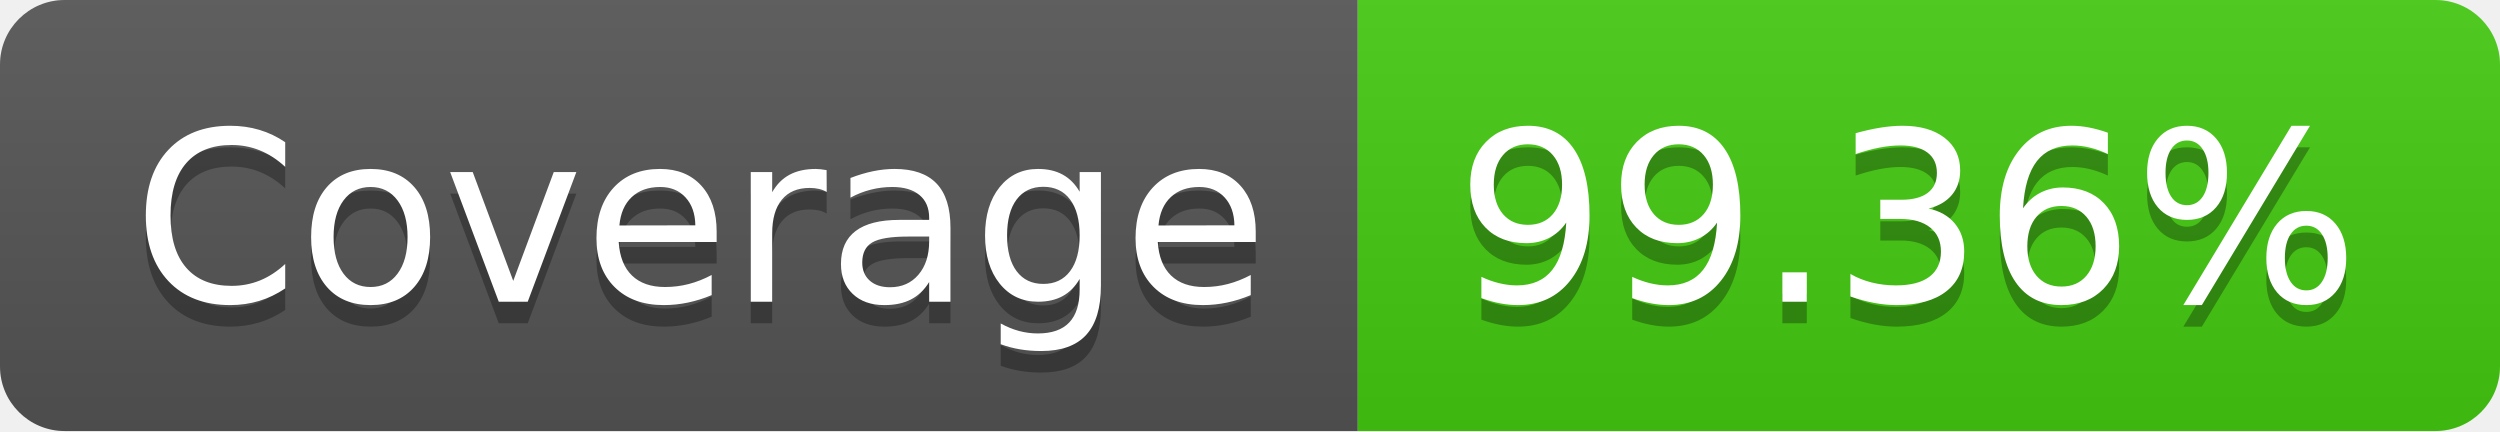
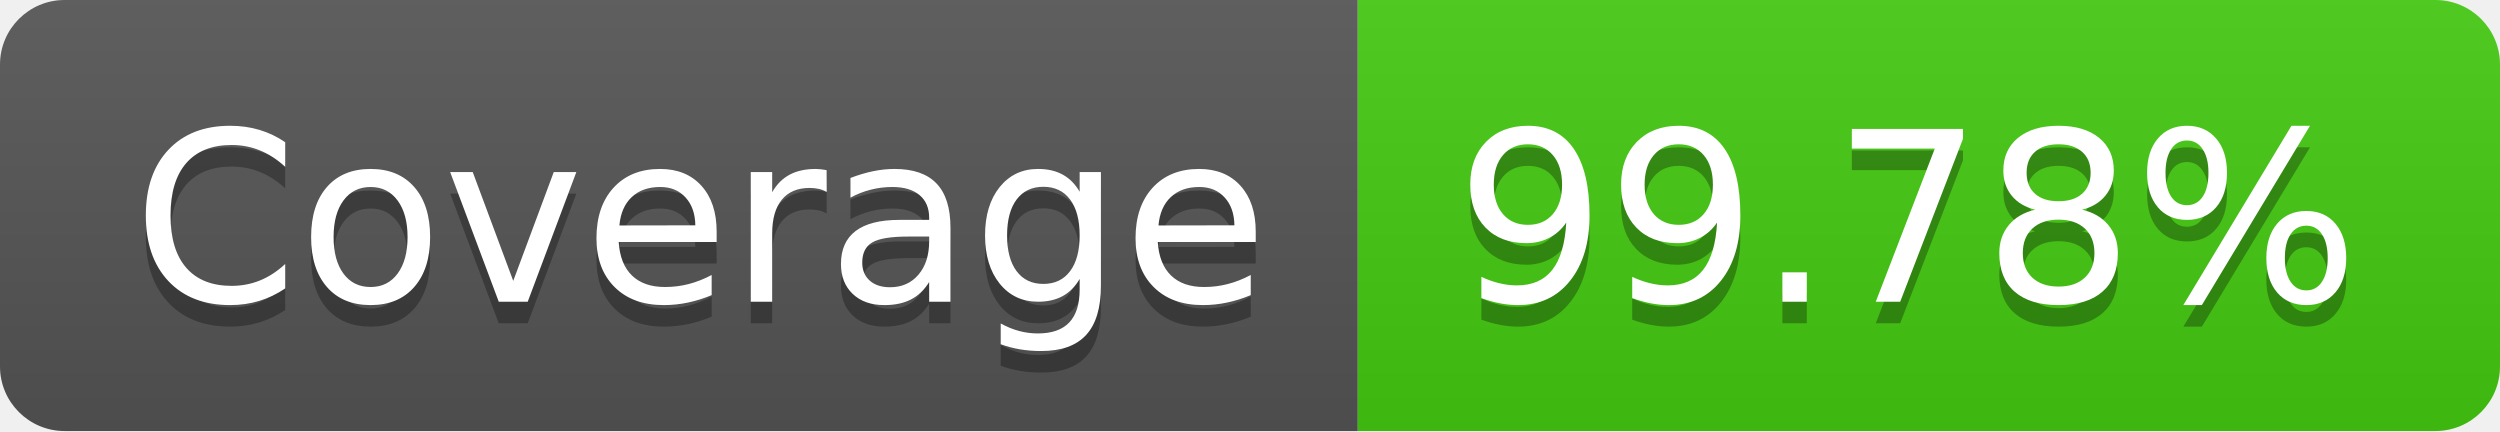
- <svg xmlns="http://www.w3.org/2000/svg" width="116" height="20" role="img" aria-label="Coverage: 99.36%">
+ <svg xmlns="http://www.w3.org/2000/svg" width="116" height="20" role="img" aria-label="Coverage: 99.78%">
  <linearGradient id="s" x2="0" y2="100%">
    <stop offset="0" stop-color="#bbb" stop-opacity=".1" />
    <stop offset="1" stop-opacity=".1" />
  </linearGradient>
  <clipPath id="r">
    <rect width="116" height="20" rx="3" fill="#fff" />
  </clipPath>
  <g clip-path="url(#r)">
    <rect width="63" height="20" fill="#555" />
    <rect x="63" width="53" height="20" fill="#4c1" />
    <rect width="116" height="20" fill="url(#s)" />
  </g>
  <g fill="#fff" text-anchor="middle" font-family="Verdana,Geneva,DejaVu Sans,sans-serif" text-rendering="geometricPrecision" font-size="110">
    <text aria-hidden="true" x="325" y="150" fill="#010101" fill-opacity=".3" transform="scale(.1)" textLength="530">Coverage</text>
    <text x="325" y="140" transform="scale(.1)" fill="#fff" textLength="530">Coverage</text>
-     <text aria-hidden="true" x="885" y="150" fill="#010101" fill-opacity=".3" transform="scale(.1)" textLength="430">99.36%</text>
-     <text x="885" y="140" transform="scale(.1)" fill="#fff" textLength="430">99.36%</text>
+     <text aria-hidden="true" x="885" y="150" fill="#010101" fill-opacity=".3" transform="scale(.1)" textLength="430">99.78%</text>
+     <text x="885" y="140" transform="scale(.1)" fill="#fff" textLength="430">99.78%</text>
  </g>
</svg>
